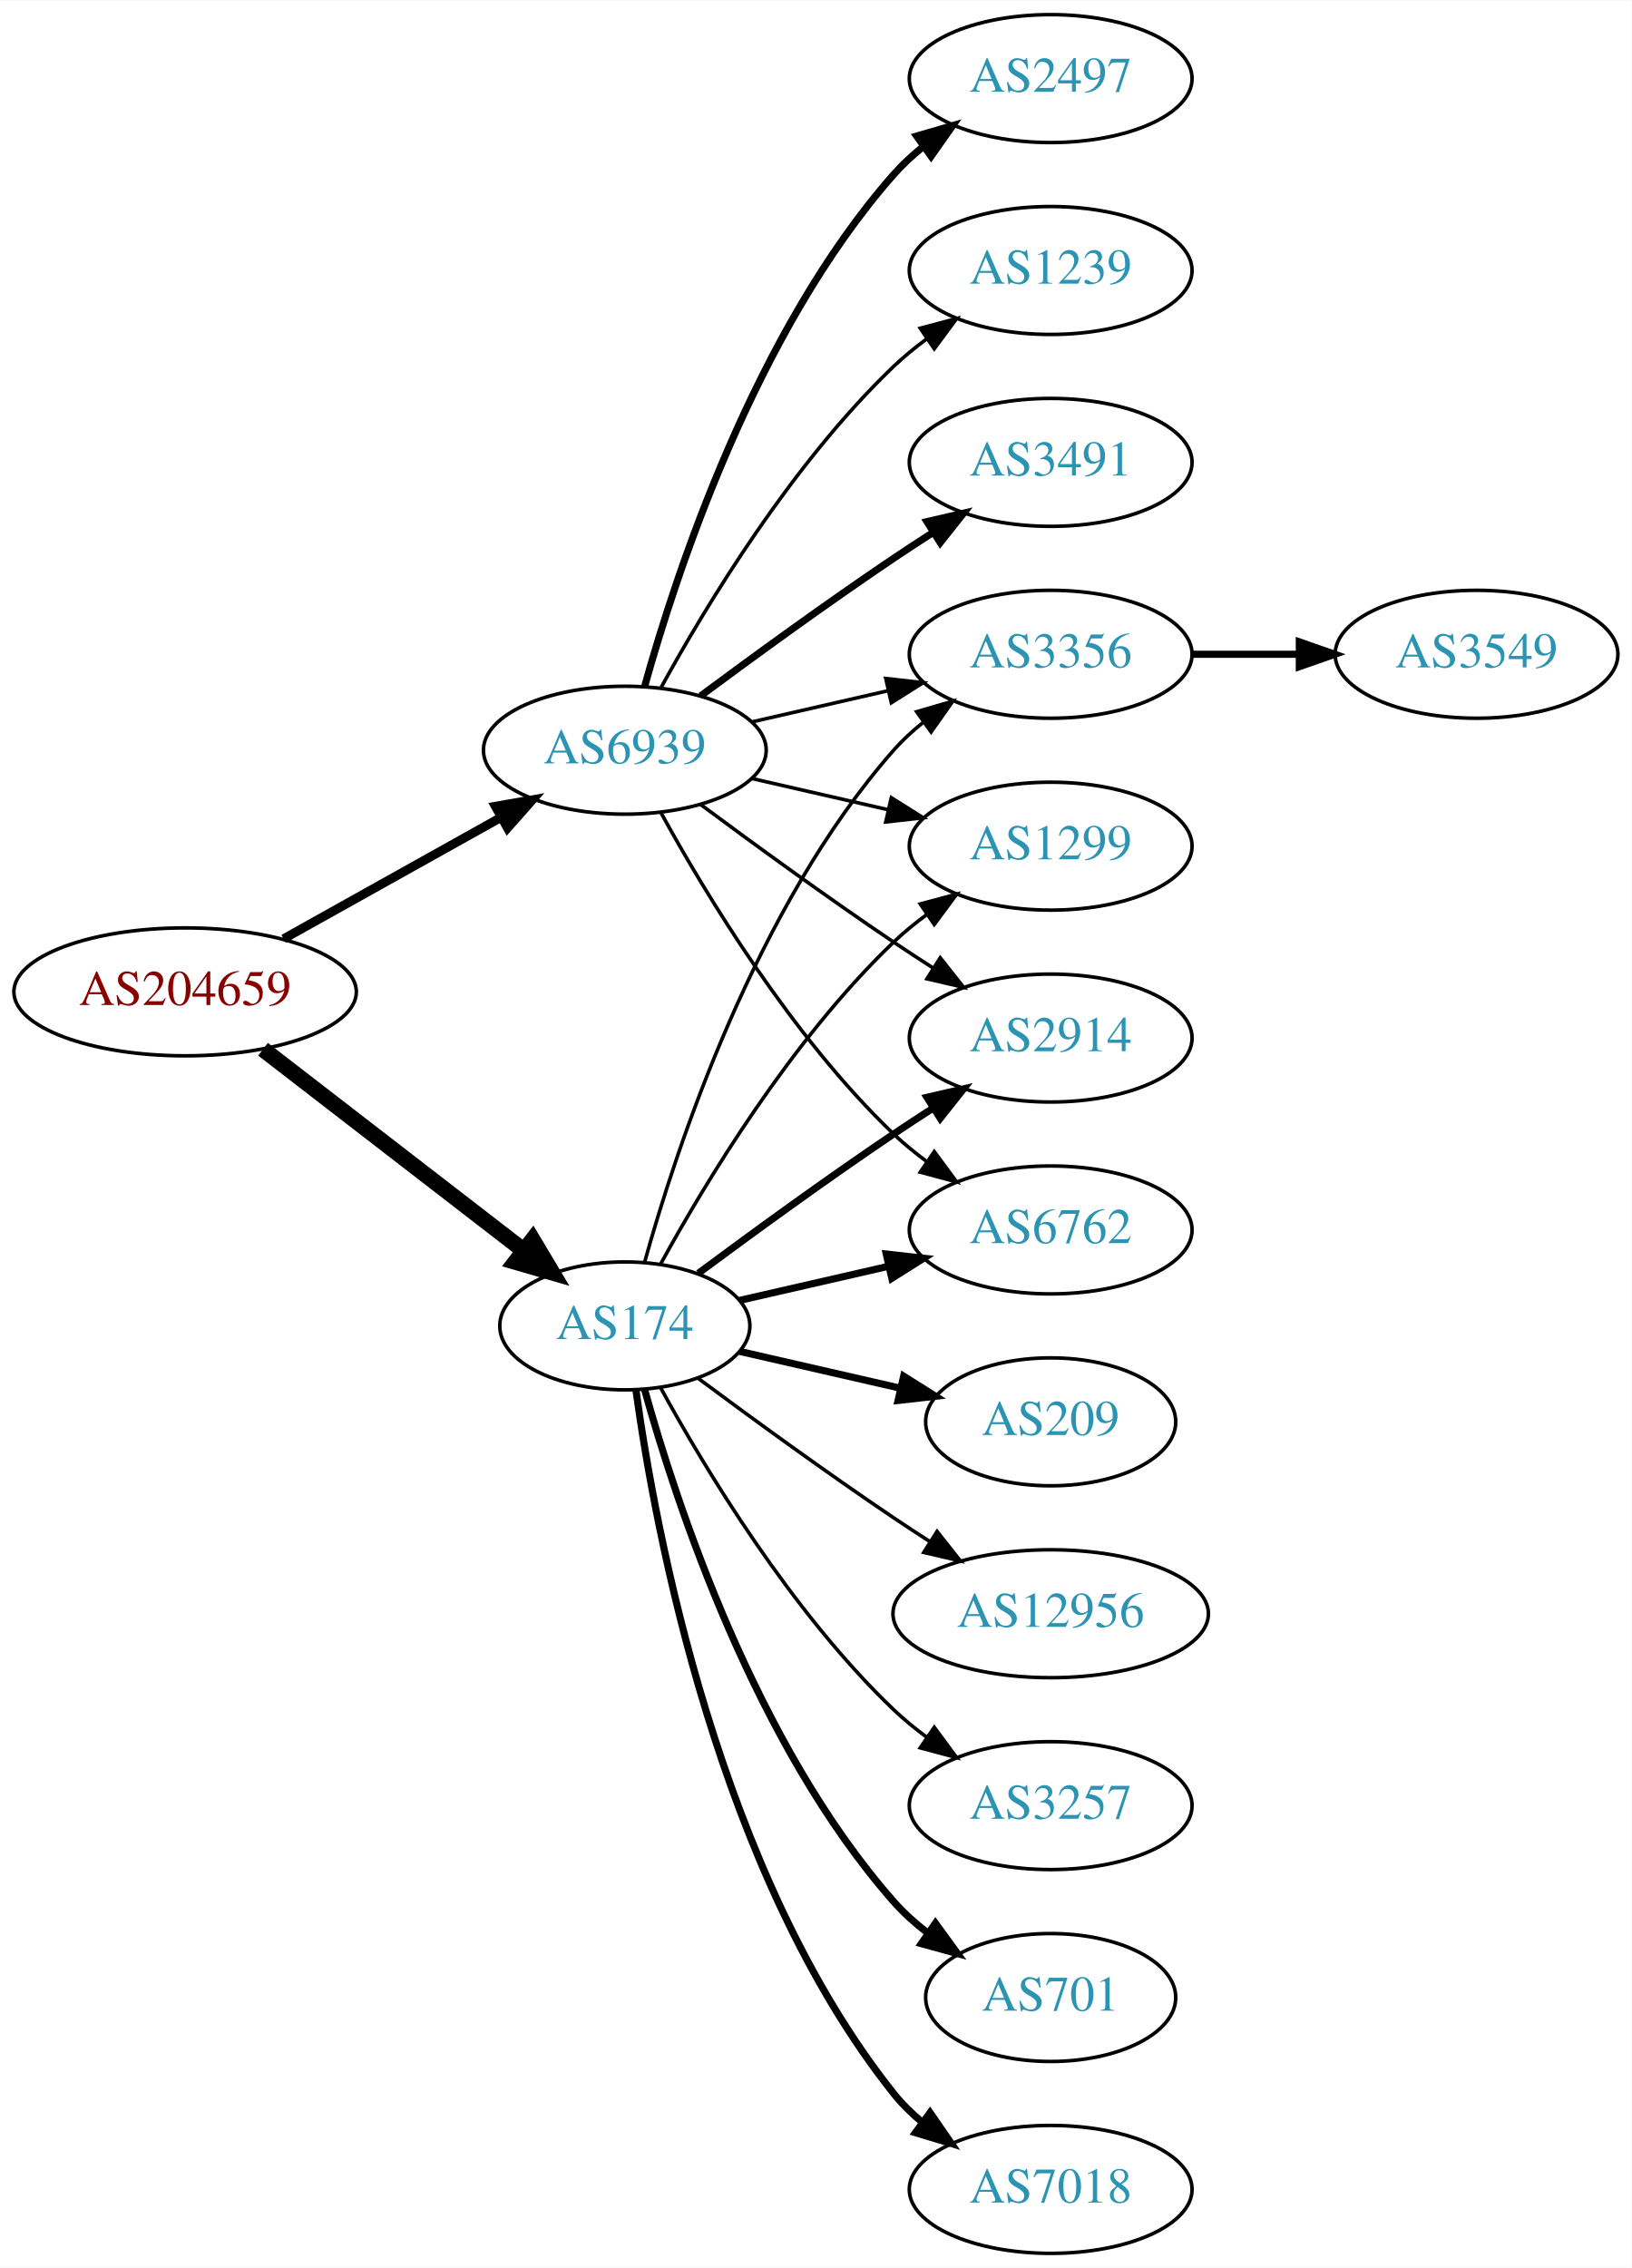
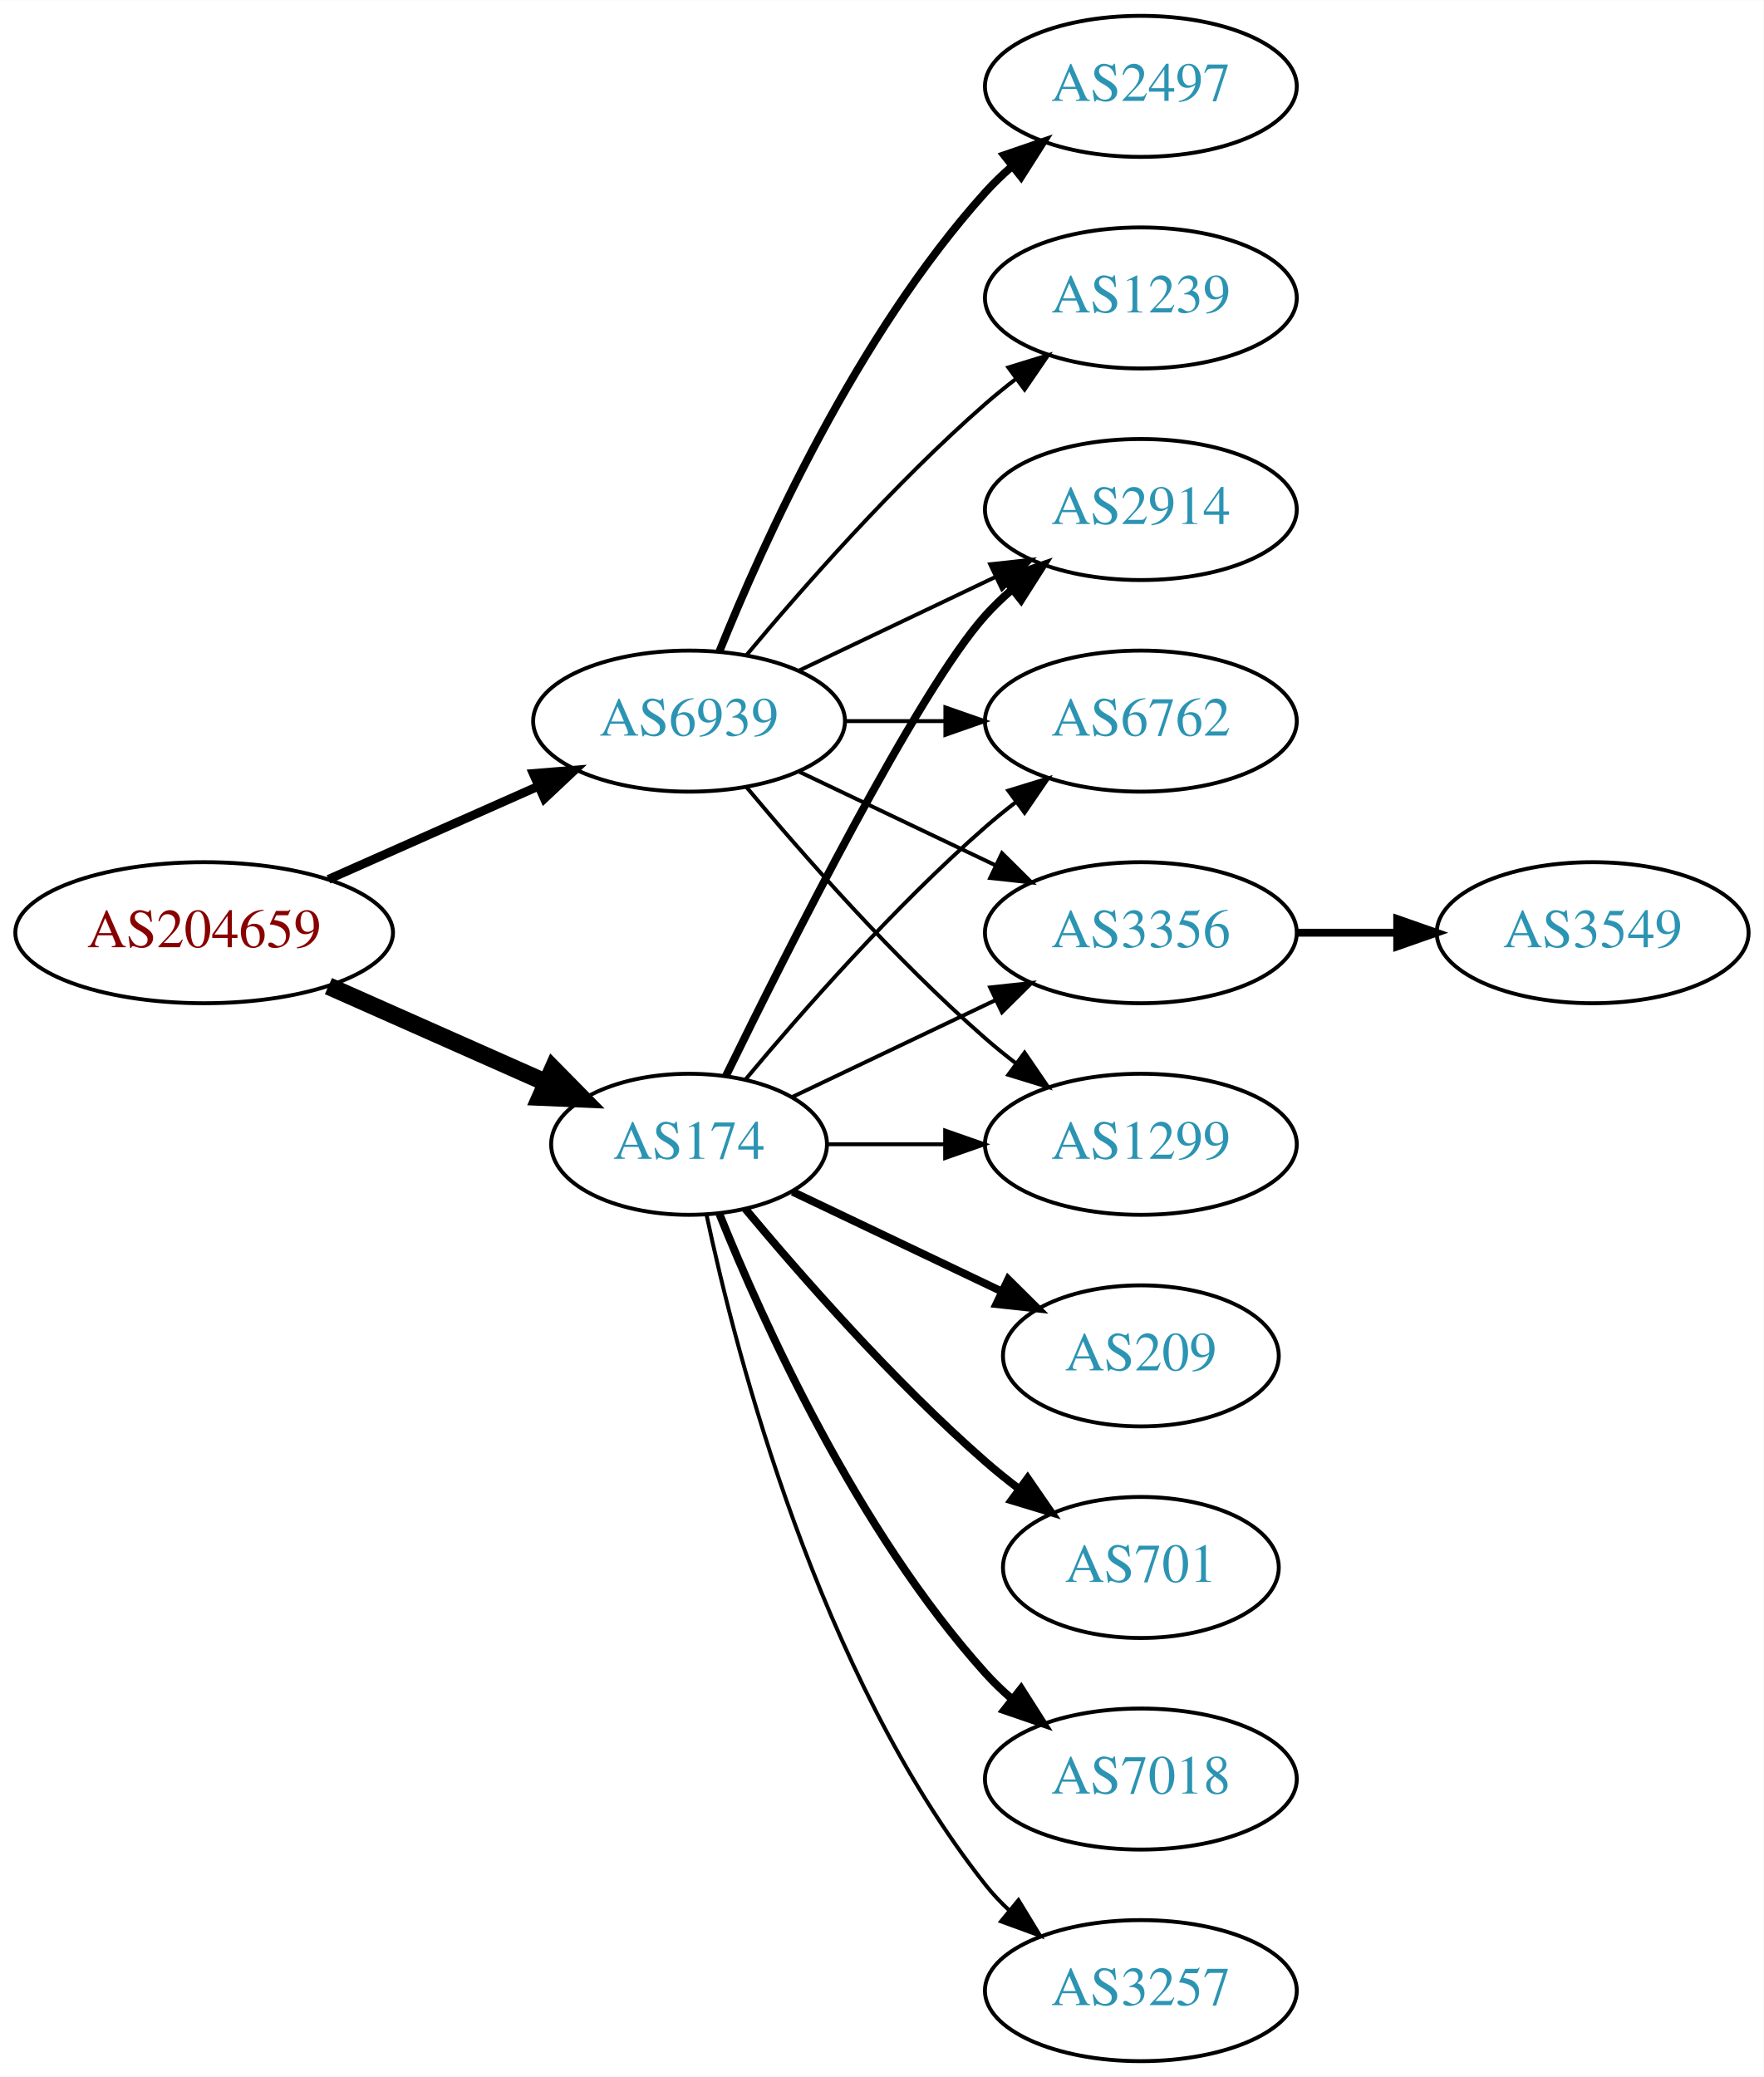
- <svg xmlns="http://www.w3.org/2000/svg" xmlns:xlink="http://www.w3.org/1999/xlink" width="459pt" height="638pt" viewBox="0.00 0.00 459.17 638.00">
-   <g id="graph0" class="graph" transform="scale(1 1) rotate(0) translate(4 634)">
-     <polygon fill="white" stroke="none" points="-4,4 -4,-634 455.17,-634 455.17,4 -4,4" />
+ <svg xmlns="http://www.w3.org/2000/svg" xmlns:xlink="http://www.w3.org/1999/xlink" width="450pt" height="530pt" viewBox="0.00 0.00 450.07 530.00">
+   <g id="graph0" class="graph" transform="scale(1 1) rotate(0) translate(4 526)">
+     <polygon fill="white" stroke="none" points="-4,4 -4,-526 446.07,-526 446.07,4 -4,4" />
    <g id="node1" class="node">
      <g id="a_node1">
        <a xlink:href="/asn/204659" xlink:title="AS204659 ~ ANLX-AS [AT]">
-           <ellipse fill="#ffffff" stroke="black" cx="48.096" cy="-355" rx="48.192" ry="18" />
-           <text text-anchor="middle" x="48.096" y="-351.3" font-family="Times,serif" font-size="14.00" fill="#880000">AS204659</text>
+           <ellipse fill="#ffffff" stroke="black" cx="48.096" cy="-288" rx="48.192" ry="18" />
+           <text text-anchor="middle" x="48.096" y="-284.3" font-family="Times,serif" font-size="14.00" fill="#880000">AS204659</text>
        </a>
      </g>
    </g>
    <g id="node2" class="node">
      <g id="a_node2">
        <a xlink:href="/asn/174" xlink:title="AS174 ~ Cogent Communications [US]">
-           <ellipse fill="#ffffff" stroke="black" cx="171.838" cy="-261" rx="35.194" ry="18" />
-           <text text-anchor="middle" x="171.838" y="-257.3" font-family="Times,serif" font-size="14.00" fill="#2c94b3">AS174</text>
+           <ellipse fill="#ffffff" stroke="black" cx="171.838" cy="-234" rx="35.194" ry="18" />
+           <text text-anchor="middle" x="171.838" y="-230.3" font-family="Times,serif" font-size="14.00" fill="#2c94b3">AS174</text>
        </a>
      </g>
    </g>
    <g id="edge1" class="edge">
-       <path fill="none" stroke="black" stroke-width="4.5" d="M70.024,-338.841C90.279,-323.201 121.098,-299.405 143.328,-282.241" />
-       <polygon fill="black" stroke="black" stroke-width="4.5" points="145.879,-285.246 151.388,-276.018 141.066,-279.013 145.879,-285.246" />
+       <path fill="none" stroke="black" stroke-width="4.5" d="M79.816,-274.374C96.695,-266.887 117.713,-257.564 135.297,-249.764" />
+       <polygon fill="black" stroke="black" stroke-width="4.5" points="137.121,-253.263 144.665,-245.609 133.927,-246.065 137.121,-253.263" />
    </g>
    <g id="node3" class="node">
      <g id="a_node3">
        <a xlink:href="/asn/6939" xlink:title="AS6939 ~ Hurricane Electric LLC [US]">
-           <ellipse fill="#ffffff" stroke="black" cx="171.838" cy="-423" rx="39.794" ry="18" />
-           <text text-anchor="middle" x="171.838" y="-419.3" font-family="Times,serif" font-size="14.00" fill="#2c94b3">AS6939</text>
+           <ellipse fill="#ffffff" stroke="black" cx="171.838" cy="-342" rx="39.794" ry="18" />
+           <text text-anchor="middle" x="171.838" y="-338.3" font-family="Times,serif" font-size="14.00" fill="#2c94b3">AS6939</text>
        </a>
      </g>
    </g>
    <g id="edge2" class="edge">
-       <path fill="none" stroke="black" stroke-width="2.531" d="M75.813,-369.923C93.819,-379.981 117.721,-393.331 137.048,-404.126" />
-       <polygon fill="black" stroke="black" stroke-width="2.531" points="135.407,-407.219 145.845,-409.04 138.821,-401.108 135.407,-407.219" />
+       <path fill="none" stroke="black" stroke-width="2.25" d="M79.816,-301.626C96.101,-308.85 116.238,-317.781 133.427,-325.406" />
+       <polygon fill="black" stroke="black" stroke-width="2.25" points="132.07,-328.633 142.631,-329.488 134.909,-322.234 132.07,-328.633" />
    </g>
    <g id="node4" class="node">
      <g id="a_node4">
-         <a xlink:href="/asn/2914" xlink:title="AS2914 ~ NTT America, Inc. [US]">
-           <ellipse fill="#ffffff" stroke="black" cx="291.681" cy="-342" rx="39.794" ry="18" />
-           <text text-anchor="middle" x="291.681" y="-338.3" font-family="Times,serif" font-size="14.00" fill="#2c94b3">AS2914</text>
+         <a xlink:href="/asn/7018" xlink:title="AS7018 ~ AT&amp;T Services, Inc. [US]">
+           <ellipse fill="#ffffff" stroke="black" cx="287.131" cy="-72" rx="39.794" ry="18" />
+           <text text-anchor="middle" x="287.131" y="-68.3" font-family="Times,serif" font-size="14.00" fill="#2c94b3">AS7018</text>
        </a>
      </g>
    </g>
    <g id="edge3" class="edge">
-       <path fill="none" stroke="black" stroke-width="2" d="M192.539,-275.81C207.442,-286.875 228.51,-302.228 247.484,-315 251.033,-317.389 254.784,-319.839 258.532,-322.242" />
-       <polygon fill="black" stroke="black" stroke-width="2" points="256.858,-325.325 267.181,-327.712 260.6,-319.409 256.858,-325.325" />
+       <path fill="none" stroke="black" stroke-width="2" d="M179.586,-216.213C190.637,-188.757 214.69,-135.422 247.484,-99 249.487,-96.776 251.706,-94.637 254.038,-92.603" />
+       <polygon fill="black" stroke="black" stroke-width="2" points="256.569,-95.065 262.257,-86.127 252.236,-89.567 256.569,-95.065" />
    </g>
    <g id="node5" class="node">
      <g id="a_node5">
-         <a xlink:href="/asn/12956" xlink:title="AS12956 ~ TELXIUS [ES]">
-           <ellipse fill="#ffffff" stroke="black" cx="291.681" cy="-180" rx="44.393" ry="18" />
-           <text text-anchor="middle" x="291.681" y="-176.3" font-family="Times,serif" font-size="14.00" fill="#2c94b3">AS12956</text>
+         <a xlink:href="/asn/2914" xlink:title="AS2914 ~ NTT America, Inc. [US]">
+           <ellipse fill="#ffffff" stroke="black" cx="287.131" cy="-396" rx="39.794" ry="18" />
+           <text text-anchor="middle" x="287.131" y="-392.3" font-family="Times,serif" font-size="14.00" fill="#2c94b3">AS2914</text>
        </a>
      </g>
    </g>
    <g id="edge4" class="edge">
-       <path fill="none" stroke="black" d="M192.539,-246.19C207.442,-235.125 228.51,-219.772 247.484,-207 250.774,-204.785 254.237,-202.518 257.711,-200.285" />
-       <polygon fill="black" stroke="black" points="259.708,-203.163 266.279,-194.852 255.959,-197.252 259.708,-203.163" />
+       <path fill="none" stroke="black" stroke-width="2" d="M181.276,-251.511C196.894,-283.509 230.281,-349.893 247.484,-369 249.487,-371.224 251.706,-373.363 254.038,-375.397" />
+       <polygon fill="black" stroke="black" stroke-width="2" points="252.236,-378.433 262.257,-381.873 256.569,-372.935 252.236,-378.433" />
    </g>
    <g id="node6" class="node">
      <g id="a_node6">
-         <a xlink:href="/asn/3257" xlink:title="AS3257 ~ GTT [DE]">
-           <ellipse fill="#ffffff" stroke="black" cx="291.681" cy="-126" rx="39.794" ry="18" />
-           <text text-anchor="middle" x="291.681" y="-122.3" font-family="Times,serif" font-size="14.00" fill="#2c94b3">AS3257</text>
+         <a xlink:href="/asn/6762" xlink:title="AS6762 ~ TELECOM ITALIA SPARKLE S.p.A. [IT]">
+           <ellipse fill="#ffffff" stroke="black" cx="287.131" cy="-342" rx="39.794" ry="18" />
+           <text text-anchor="middle" x="287.131" y="-338.3" font-family="Times,serif" font-size="14.00" fill="#2c94b3">AS6762</text>
        </a>
      </g>
    </g>
    <g id="edge5" class="edge">
-       <path fill="none" stroke="black" d="M181.864,-243.679C194.347,-220.9 218.637,-180.547 247.484,-153 250.353,-150.261 253.542,-147.653 256.851,-145.215" />
-       <polygon fill="black" stroke="black" points="258.914,-148.044 265.21,-139.523 254.974,-142.258 258.914,-148.044" />
+       <path fill="none" stroke="black" d="M186.203,-250.499C200.458,-267.596 224.153,-294.619 247.484,-315 249.95,-317.154 252.589,-319.294 255.286,-321.372" />
+       <polygon fill="black" stroke="black" points="253.311,-324.264 263.44,-327.37 257.459,-318.625 253.311,-324.264" />
    </g>
    <g id="node7" class="node">
      <g id="a_node7">
-         <a xlink:href="/asn/6762" xlink:title="AS6762 ~ TELECOM ITALIA SPARKLE S.p.A. [IT]">
-           <ellipse fill="#ffffff" stroke="black" cx="291.681" cy="-288" rx="39.794" ry="18" />
-           <text text-anchor="middle" x="291.681" y="-284.3" font-family="Times,serif" font-size="14.00" fill="#2c94b3">AS6762</text>
+         <a xlink:href="/asn/3257" xlink:title="AS3257 ~ GTT [DE]">
+           <ellipse fill="#ffffff" stroke="black" cx="287.131" cy="-18" rx="39.794" ry="18" />
+           <text text-anchor="middle" x="287.131" y="-14.3" font-family="Times,serif" font-size="14.00" fill="#2c94b3">AS3257</text>
        </a>
      </g>
    </g>
    <g id="edge6" class="edge">
-       <path fill="none" stroke="black" stroke-width="2" d="M204.108,-268.165C216.947,-271.106 232.052,-274.567 246.019,-277.767" />
-       <polygon fill="black" stroke="black" stroke-width="2" points="245.411,-281.219 255.94,-280.04 246.974,-274.395 245.411,-281.219" />
+       <path fill="none" stroke="black" d="M176.269,-216.116C183.851,-180.387 204.842,-98.983 247.484,-45 249.292,-42.712 251.345,-40.538 253.539,-38.49" />
+       <polygon fill="black" stroke="black" points="255.893,-41.086 261.399,-32.034 251.45,-35.677 255.893,-41.086" />
    </g>
    <g id="node8" class="node">
      <g id="a_node8">
-         <a xlink:href="/asn/701" xlink:title="AS701 ~ UUNET [US]">
-           <ellipse fill="#ffffff" stroke="black" cx="291.681" cy="-72" rx="35.194" ry="18" />
-           <text text-anchor="middle" x="291.681" y="-68.3" font-family="Times,serif" font-size="14.00" fill="#2c94b3">AS701</text>
+         <a xlink:href="/asn/209" xlink:title="AS209 ~ CenturyLink Communications, LLC [US]">
+           <ellipse fill="#ffffff" stroke="black" cx="287.131" cy="-180" rx="35.194" ry="18" />
+           <text text-anchor="middle" x="287.131" y="-176.3" font-family="Times,serif" font-size="14.00" fill="#2c94b3">AS209</text>
        </a>
      </g>
    </g>
    <g id="edge7" class="edge">
-       <path fill="none" stroke="black" stroke-width="2" d="M177.411,-243.054C186.317,-211.005 208.601,-143.158 247.484,-99 250.312,-95.789 253.613,-92.828 257.108,-90.136" />
-       <polygon fill="black" stroke="black" stroke-width="2" points="259.242,-92.916 265.483,-84.355 255.265,-87.155 259.242,-92.916" />
+       <path fill="none" stroke="black" stroke-width="2" d="M198.263,-221.881C214.006,-214.378 234.428,-204.644 251.621,-196.449" />
+       <polygon fill="black" stroke="black" stroke-width="2" points="253.27,-199.54 260.791,-192.078 250.258,-193.221 253.27,-199.54" />
    </g>
    <g id="node9" class="node">
      <g id="a_node9">
-         <a xlink:href="/asn/7018" xlink:title="AS7018 ~ AT&amp;T Services, Inc. [US]">
-           <ellipse fill="#ffffff" stroke="black" cx="291.681" cy="-18" rx="39.794" ry="18" />
-           <text text-anchor="middle" x="291.681" y="-14.3" font-family="Times,serif" font-size="14.00" fill="#2c94b3">AS7018</text>
+         <a xlink:href="/asn/3356" xlink:title="AS3356 ~ Level 3 Parent, LLC [US]">
+           <ellipse fill="#ffffff" stroke="black" cx="287.131" cy="-288" rx="39.794" ry="18" />
+           <text text-anchor="middle" x="287.131" y="-284.3" font-family="Times,serif" font-size="14.00" fill="#2c94b3">AS3356</text>
        </a>
      </g>
    </g>
    <g id="edge8" class="edge">
-       <path fill="none" stroke="black" stroke-width="2" d="M174.977,-242.83C180.477,-203.026 198.303,-106.767 247.484,-45 249.826,-42.06 252.58,-39.351 255.546,-36.879" />
-       <polygon fill="black" stroke="black" stroke-width="2" points="257.738,-39.612 263.752,-30.89 253.611,-33.958 257.738,-39.612" />
+       <path fill="none" stroke="black" d="M198.263,-246.119C213.566,-253.413 233.289,-262.814 250.171,-270.86" />
+       <polygon fill="black" stroke="black" points="248.678,-274.026 259.211,-275.169 251.69,-267.707 248.678,-274.026" />
    </g>
    <g id="node10" class="node">
      <g id="a_node10">
-         <a xlink:href="/asn/3356" xlink:title="AS3356 ~ Level 3 Parent, LLC [US]">
-           <ellipse fill="#ffffff" stroke="black" cx="291.681" cy="-450" rx="39.794" ry="18" />
-           <text text-anchor="middle" x="291.681" y="-446.3" font-family="Times,serif" font-size="14.00" fill="#2c94b3">AS3356</text>
+         <a xlink:href="/asn/701" xlink:title="AS701 ~ UUNET [US]">
+           <ellipse fill="#ffffff" stroke="black" cx="287.131" cy="-126" rx="35.194" ry="18" />
+           <text text-anchor="middle" x="287.131" y="-122.3" font-family="Times,serif" font-size="14.00" fill="#2c94b3">AS701</text>
        </a>
      </g>
    </g>
    <g id="edge9" class="edge">
-       <path fill="none" stroke="black" d="M177.411,-278.946C186.317,-310.995 208.601,-378.842 247.484,-423 249.968,-425.821 252.818,-428.449 255.844,-430.871" />
-       <polygon fill="black" stroke="black" points="253.961,-433.828 264.133,-436.791 258.029,-428.131 253.961,-433.828" />
+       <path fill="none" stroke="black" stroke-width="2" d="M186.203,-217.501C200.458,-200.404 224.153,-173.381 247.484,-153 250.154,-150.668 253.027,-148.352 255.957,-146.114" />
+       <polygon fill="black" stroke="black" stroke-width="2" points="258.235,-148.784 264.249,-140.061 254.108,-143.13 258.235,-148.784" />
    </g>
    <g id="node11" class="node">
      <g id="a_node11">
-         <a xlink:href="/asn/209" xlink:title="AS209 ~ CenturyLink Communications, LLC [US]">
-           <ellipse fill="#ffffff" stroke="black" cx="291.681" cy="-234" rx="35.194" ry="18" />
-           <text text-anchor="middle" x="291.681" y="-230.3" font-family="Times,serif" font-size="14.00" fill="#2c94b3">AS209</text>
+         <a xlink:href="/asn/1299" xlink:title="AS1299 ~ Telia Carrier [EU]">
+           <ellipse fill="#ffffff" stroke="black" cx="287.131" cy="-234" rx="39.794" ry="18" />
+           <text text-anchor="middle" x="287.131" y="-230.3" font-family="Times,serif" font-size="14.00" fill="#2c94b3">AS1299</text>
        </a>
      </g>
    </g>
    <g id="edge10" class="edge">
-       <path fill="none" stroke="black" stroke-width="2" d="M204.108,-253.835C217.959,-250.662 234.445,-246.885 249.296,-243.482" />
-       <polygon fill="black" stroke="black" stroke-width="2" points="250.298,-246.843 259.264,-241.198 248.735,-240.02 250.298,-246.843" />
+       <path fill="none" stroke="black" d="M207.137,-234C216.514,-234 226.865,-234 236.899,-234" />
+       <polygon fill="black" stroke="black" points="237.188,-237.5 247.188,-234 237.188,-230.5 237.188,-237.5" />
+     </g>
+     <g id="edge17" class="edge">
+       <path fill="none" stroke="black" d="M199.974,-354.934C214.968,-362.081 233.789,-371.052 250.013,-378.785" />
+       <polygon fill="black" stroke="black" points="248.683,-382.028 259.216,-383.171 251.695,-375.709 248.683,-382.028" />
+     </g>
+     <g id="edge16" class="edge">
+       <path fill="none" stroke="black" d="M211.51,-342C219.713,-342 228.477,-342 237.009,-342" />
+       <polygon fill="black" stroke="black" points="237.248,-345.5 247.248,-342 237.248,-338.5 237.248,-345.5" />
+     </g>
+     <g id="edge14" class="edge">
+       <path fill="none" stroke="black" d="M199.974,-329.066C214.968,-321.919 233.789,-312.948 250.013,-305.215" />
+       <polygon fill="black" stroke="black" points="251.695,-308.291 259.216,-300.829 248.683,-301.972 251.695,-308.291" />
+     </g>
+     <g id="edge15" class="edge">
+       <path fill="none" stroke="black" d="M186.468,-325.183C200.751,-308.071 224.297,-281.255 247.484,-261 249.95,-258.846 252.589,-256.706 255.286,-254.628" />
+       <polygon fill="black" stroke="black" points="257.459,-257.375 263.44,-248.63 253.311,-251.736 257.459,-257.375" />
+     </g>
+     <g id="node13" class="node">
+       <g id="a_node13">
+         <a xlink:href="/asn/2497" xlink:title="AS2497 ~ Internet Initiative Japan Inc. [JP]">
+           <ellipse fill="#ffffff" stroke="black" cx="287.131" cy="-504" rx="39.794" ry="18" />
+           <text text-anchor="middle" x="287.131" y="-500.3" font-family="Times,serif" font-size="14.00" fill="#2c94b3">AS2497</text>
+         </a>
+       </g>
+     </g>
+     <g id="edge12" class="edge">
+       <path fill="none" stroke="black" stroke-width="2" d="M179.586,-359.787C190.637,-387.243 214.69,-440.578 247.484,-477 249.487,-479.224 251.706,-481.363 254.038,-483.397" />
+       <polygon fill="black" stroke="black" stroke-width="2" points="252.236,-486.433 262.257,-489.873 256.569,-480.935 252.236,-486.433" />
+     </g>
+     <g id="node14" class="node">
+       <g id="a_node14">
+         <a xlink:href="/asn/1239" xlink:title="AS1239 ~ Sprint [US]">
+           <ellipse fill="#ffffff" stroke="black" cx="287.131" cy="-450" rx="39.794" ry="18" />
+           <text text-anchor="middle" x="287.131" y="-446.3" font-family="Times,serif" font-size="14.00" fill="#2c94b3">AS1239</text>
+         </a>
+       </g>
+     </g>
+     <g id="edge13" class="edge">
+       <path fill="none" stroke="black" d="M186.468,-358.817C200.751,-375.929 224.297,-402.745 247.484,-423 249.95,-425.154 252.589,-427.294 255.286,-429.372" />
+       <polygon fill="black" stroke="black" points="253.311,-432.264 263.44,-435.37 257.459,-426.625 253.311,-432.264" />
    </g>
    <g id="node12" class="node">
      <g id="a_node12">
-         <a xlink:href="/asn/1299" xlink:title="AS1299 ~ Telia Carrier [EU]">
-           <ellipse fill="#ffffff" stroke="black" cx="291.681" cy="-396" rx="39.794" ry="18" />
-           <text text-anchor="middle" x="291.681" y="-392.3" font-family="Times,serif" font-size="14.00" fill="#2c94b3">AS1299</text>
+         <a xlink:href="/asn/3549" xlink:title="AS3549 ~ Level 3 Parent, LLC [US]">
+           <ellipse fill="#ffffff" stroke="black" cx="402.424" cy="-288" rx="39.794" ry="18" />
+           <text text-anchor="middle" x="402.424" y="-284.3" font-family="Times,serif" font-size="14.00" fill="#2c94b3">AS3549</text>
        </a>
      </g>
    </g>
    <g id="edge11" class="edge">
-       <path fill="none" stroke="black" d="M181.864,-278.321C194.347,-301.1 218.637,-341.453 247.484,-369 250.353,-371.739 253.542,-374.347 256.851,-376.785" />
-       <polygon fill="black" stroke="black" points="254.974,-379.742 265.21,-382.477 258.914,-373.956 254.974,-379.742" />
-     </g>
-     <g id="edge19" class="edge">
-       <path fill="none" stroke="black" d="M193.168,-407.723C208.031,-396.696 228.775,-381.593 247.484,-369 251.033,-366.611 254.784,-364.161 258.532,-361.758" />
-       <polygon fill="black" stroke="black" points="260.6,-364.591 267.181,-356.288 256.858,-358.675 260.6,-364.591" />
-     </g>
-     <g id="edge18" class="edge">
-       <path fill="none" stroke="black" d="M182.079,-405.287C194.625,-382.439 218.802,-342.389 247.484,-315 250.353,-312.261 253.542,-309.653 256.851,-307.215" />
-       <polygon fill="black" stroke="black" points="258.914,-310.044 265.21,-301.523 254.974,-304.258 258.914,-310.044" />
-     </g>
-     <g id="edge17" class="edge">
-       <path fill="none" stroke="black" d="M207.557,-430.955C219.557,-433.704 233.178,-436.825 245.871,-439.733" />
-       <polygon fill="black" stroke="black" points="245.273,-443.187 255.802,-442.009 246.836,-436.364 245.273,-443.187" />
-     </g>
-     <g id="edge15" class="edge">
-       <path fill="none" stroke="black" d="M207.557,-415.045C219.557,-412.296 233.178,-409.175 245.871,-406.267" />
-       <polygon fill="black" stroke="black" points="246.836,-409.636 255.802,-403.991 245.273,-402.813 246.836,-409.636" />
-     </g>
-     <g id="node14" class="node">
-       <g id="a_node14">
-         <a xlink:href="/asn/2497" xlink:title="AS2497 ~ Internet Initiative Japan Inc. [JP]">
-           <ellipse fill="#ffffff" stroke="black" cx="291.681" cy="-612" rx="39.794" ry="18" />
-           <text text-anchor="middle" x="291.681" y="-608.3" font-family="Times,serif" font-size="14.00" fill="#2c94b3">AS2497</text>
-         </a>
-       </g>
-     </g>
-     <g id="edge13" class="edge">
-       <path fill="none" stroke="black" stroke-width="2" d="M177.411,-440.946C186.317,-472.995 208.601,-540.842 247.484,-585 249.968,-587.821 252.818,-590.449 255.844,-592.871" />
-       <polygon fill="black" stroke="black" stroke-width="2" points="253.961,-595.828 264.133,-598.791 258.029,-590.131 253.961,-595.828" />
-     </g>
-     <g id="node15" class="node">
-       <g id="a_node15">
-         <a xlink:href="/asn/1239" xlink:title="AS1239 ~ Sprint [US]">
-           <ellipse fill="#ffffff" stroke="black" cx="291.681" cy="-558" rx="39.794" ry="18" />
-           <text text-anchor="middle" x="291.681" y="-554.3" font-family="Times,serif" font-size="14.00" fill="#2c94b3">AS1239</text>
-         </a>
-       </g>
-     </g>
-     <g id="edge14" class="edge">
-       <path fill="none" stroke="black" d="M182.079,-440.713C194.625,-463.561 218.802,-503.611 247.484,-531 250.353,-533.739 253.542,-536.347 256.851,-538.785" />
-       <polygon fill="black" stroke="black" points="254.974,-541.742 265.21,-544.477 258.914,-535.956 254.974,-541.742" />
-     </g>
-     <g id="node16" class="node">
-       <g id="a_node16">
-         <a xlink:href="/asn/3491" xlink:title="AS3491 ~ PCCW Global, Inc. [US]">
-           <ellipse fill="#ffffff" stroke="black" cx="291.681" cy="-504" rx="39.794" ry="18" />
-           <text text-anchor="middle" x="291.681" y="-500.3" font-family="Times,serif" font-size="14.00" fill="#2c94b3">AS3491</text>
-         </a>
-       </g>
-     </g>
-     <g id="edge16" class="edge">
-       <path fill="none" stroke="black" stroke-width="2" d="M193.168,-438.277C208.031,-449.304 228.775,-464.407 247.484,-477 251.033,-479.389 254.784,-481.839 258.532,-484.242" />
-       <polygon fill="black" stroke="black" stroke-width="2" points="256.858,-487.325 267.181,-489.712 260.6,-481.409 256.858,-487.325" />
-     </g>
-     <g id="node13" class="node">
-       <g id="a_node13">
-         <a xlink:href="/asn/3549" xlink:title="AS3549 ~ Level 3 Parent, LLC [US]">
-           <ellipse fill="#ffffff" stroke="black" cx="411.523" cy="-450" rx="39.794" ry="18" />
-           <text text-anchor="middle" x="411.523" y="-446.3" font-family="Times,serif" font-size="14.00" fill="#2c94b3">AS3549</text>
-         </a>
-       </g>
-     </g>
-     <g id="edge12" class="edge">
-       <path fill="none" stroke="black" stroke-width="2" d="M331.593,-450C341.146,-450 351.496,-450 361.459,-450" />
-       <polygon fill="black" stroke="black" stroke-width="2" points="361.651,-453.5 371.651,-450 361.651,-446.5 361.651,-453.5" />
+       <path fill="none" stroke="black" stroke-width="2" d="M326.803,-288C335.006,-288 343.77,-288 352.302,-288" />
+       <polygon fill="black" stroke="black" stroke-width="2" points="352.541,-291.5 362.541,-288 352.541,-284.5 352.541,-291.5" />
    </g>
  </g>
</svg>
